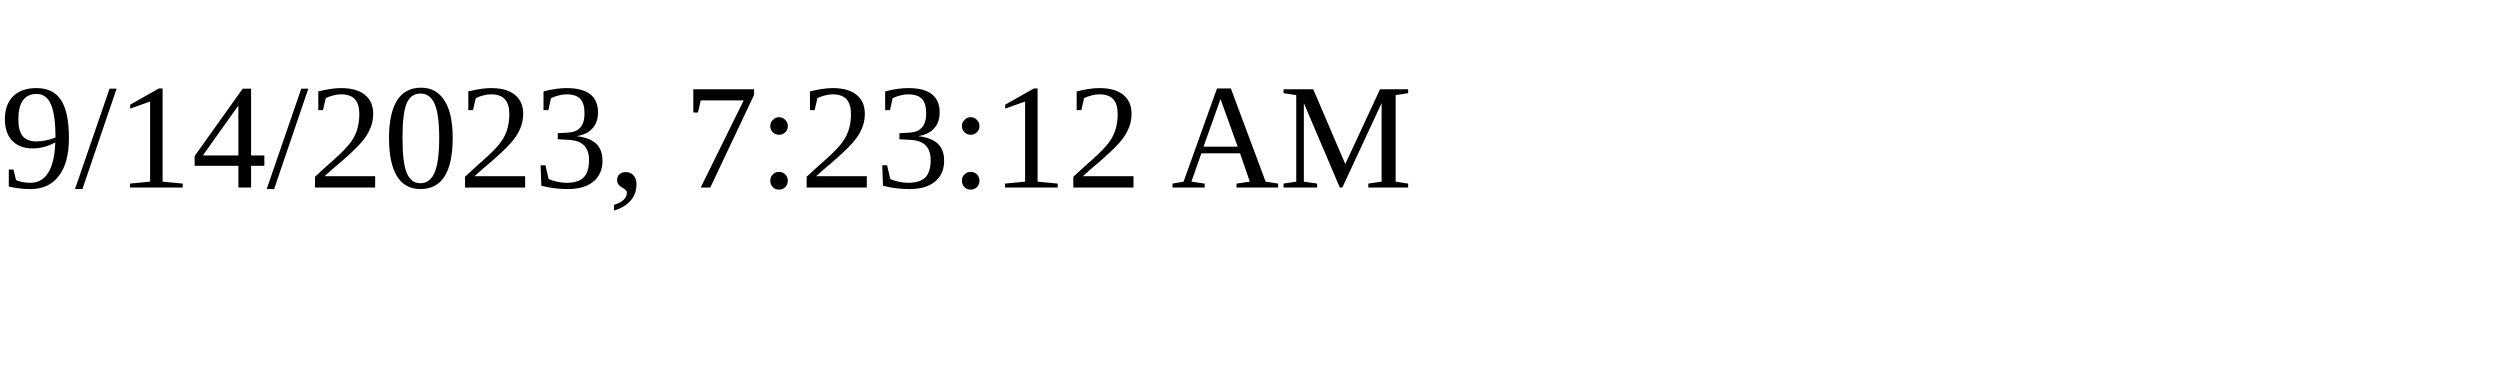
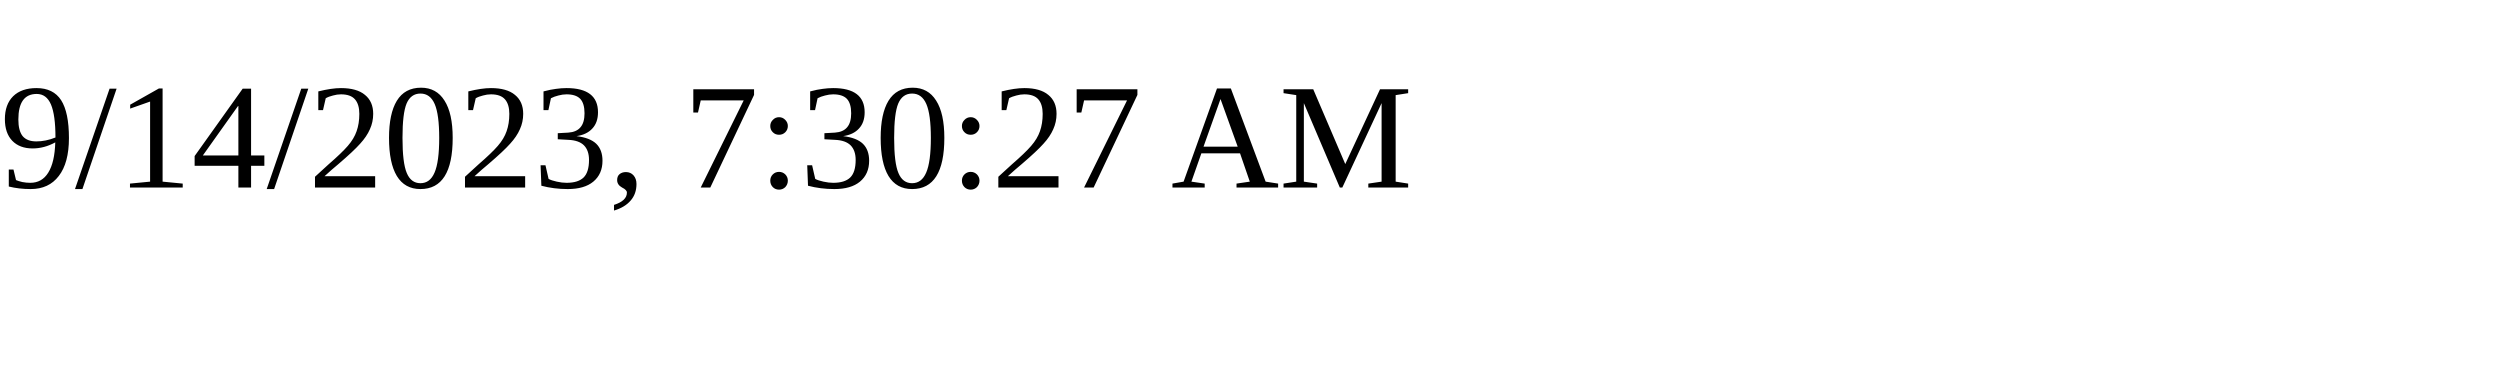
<svg xmlns="http://www.w3.org/2000/svg" height="30" width="200">
-   <text x="0" y="15">9/14/2023, 7:23:12 AM</text>
+   <text x="0" y="15">9/14/2023, 7:30:27 AM</text>
</svg>
